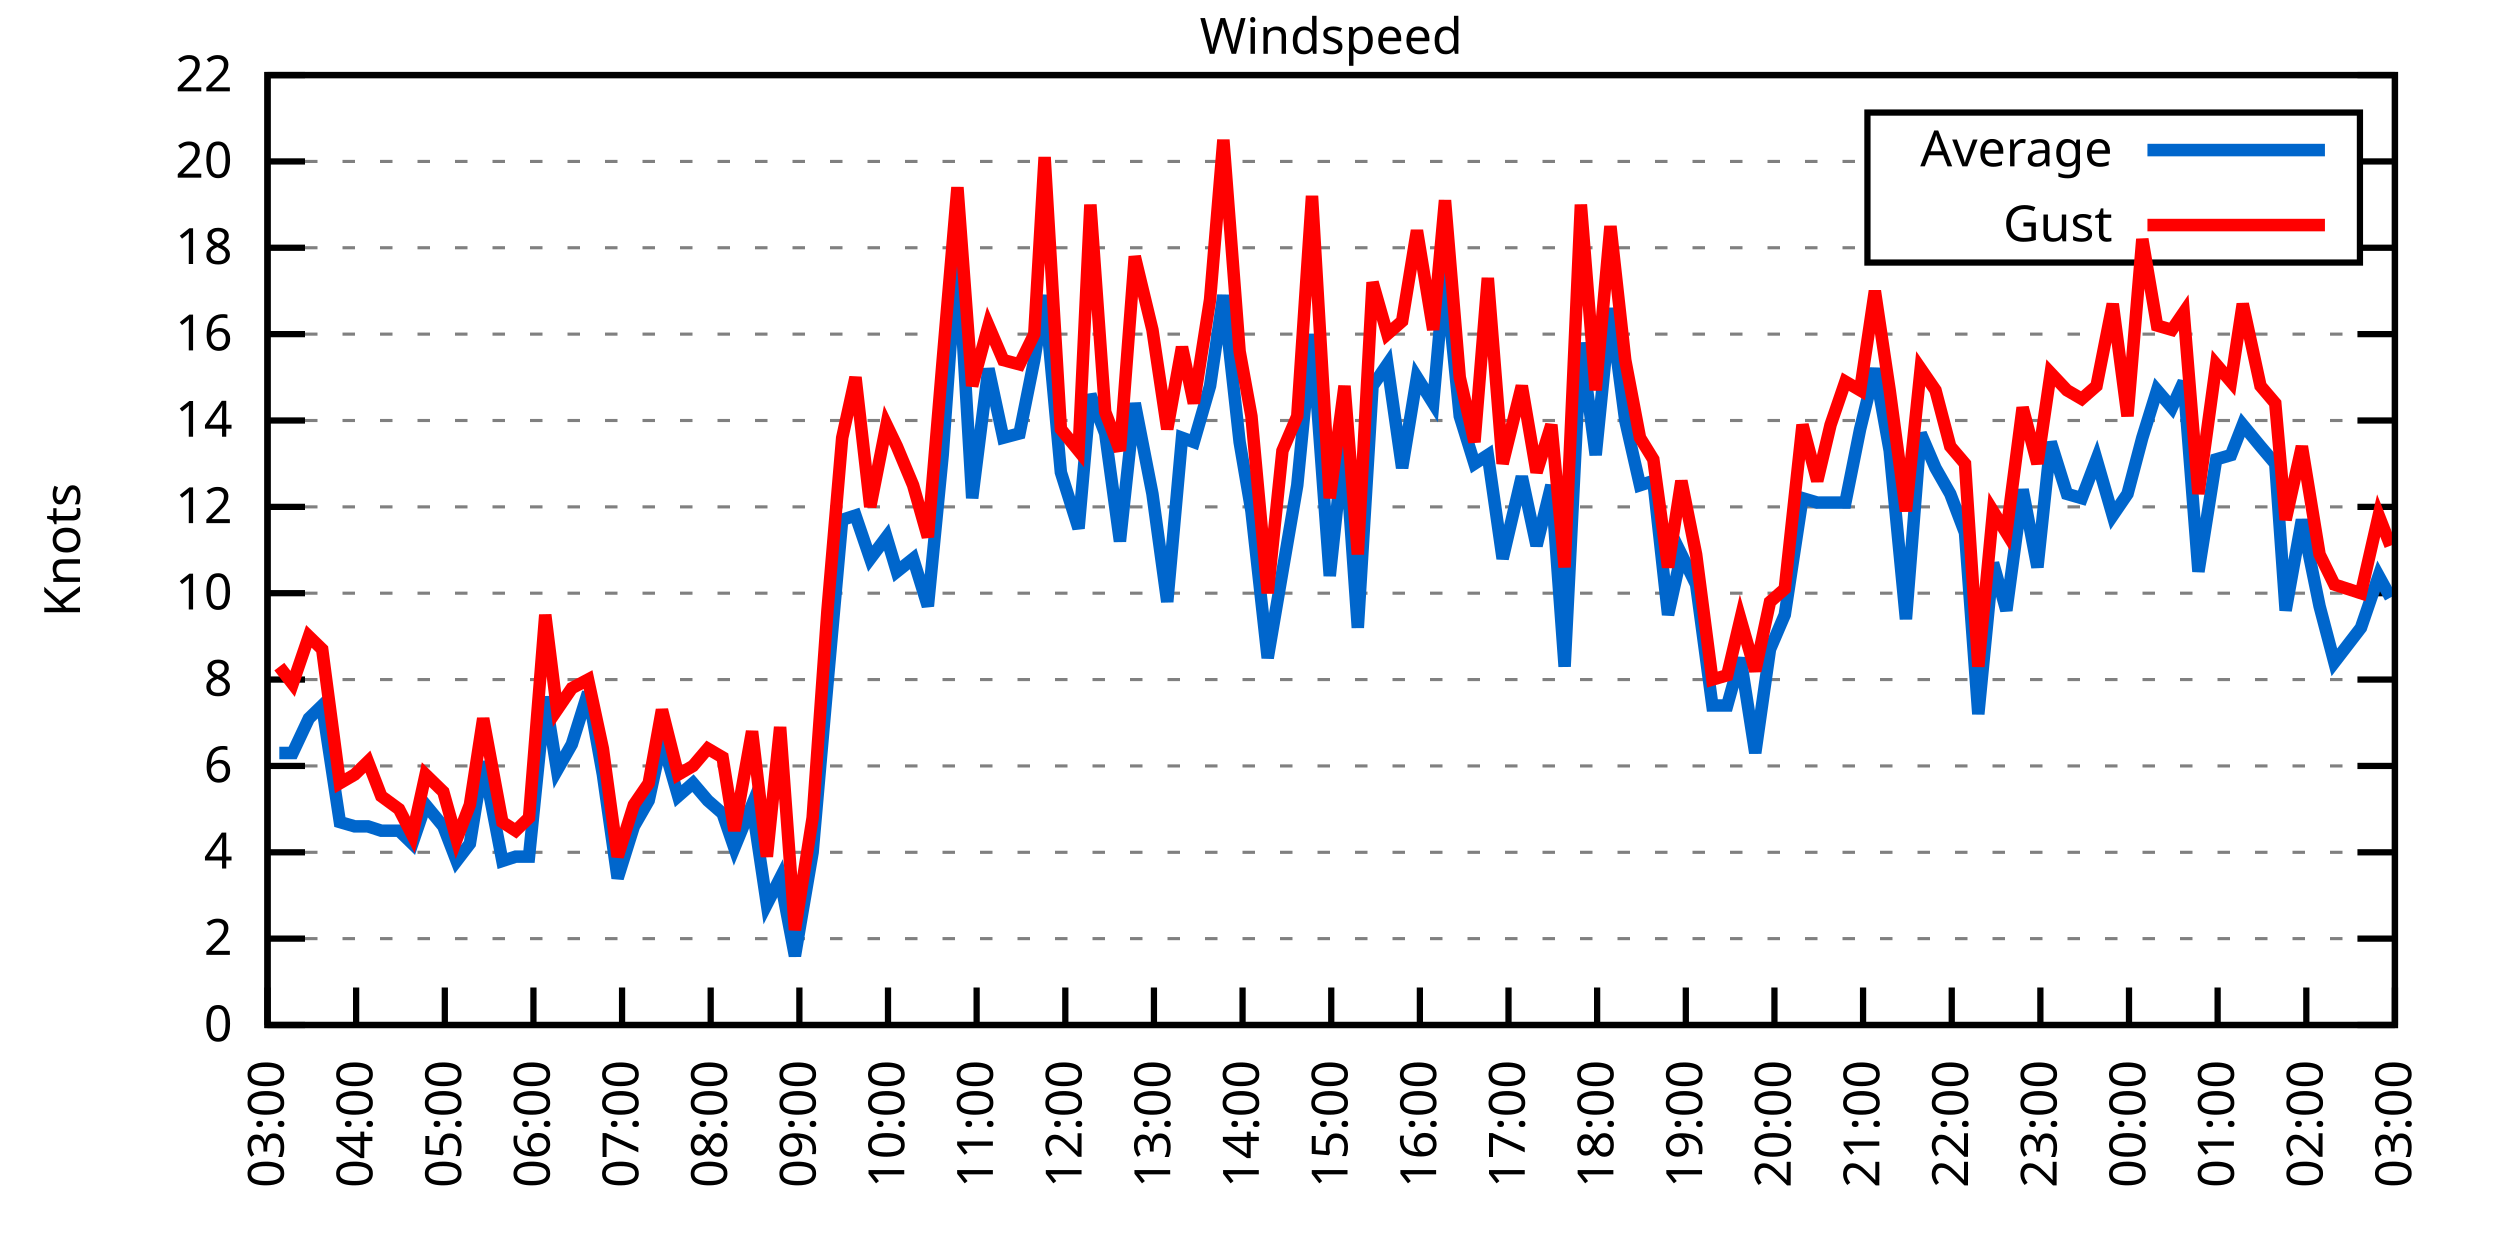
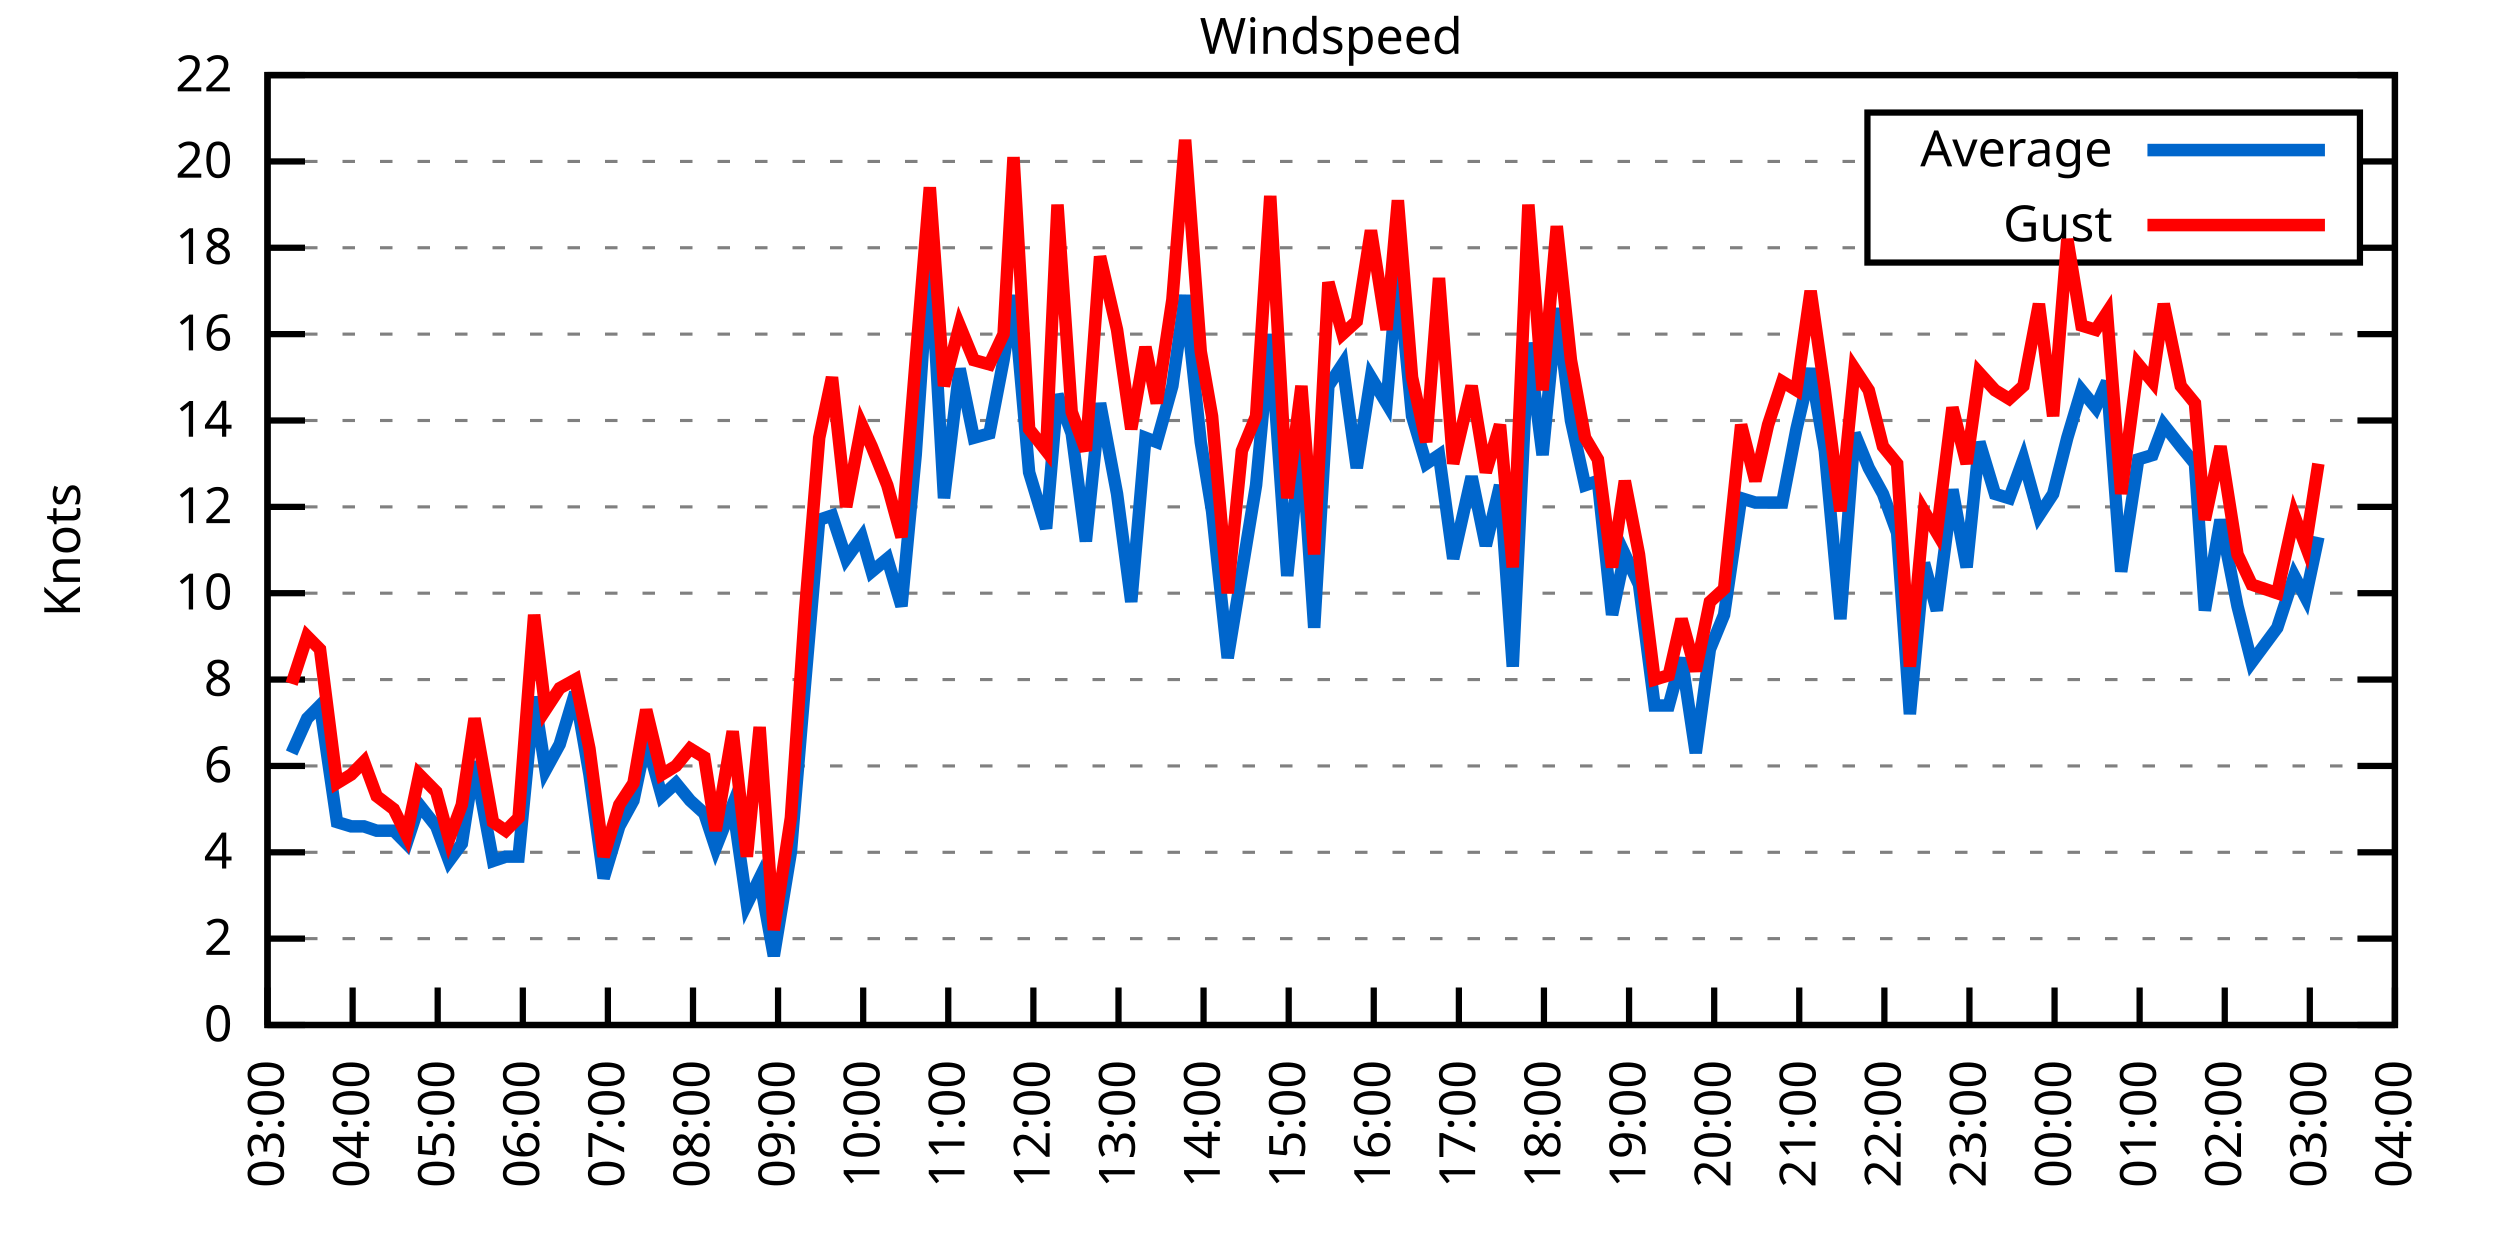
<svg xmlns="http://www.w3.org/2000/svg" xmlns:xlink="http://www.w3.org/1999/xlink" width="400" height="200" viewBox="0 0 400 200">
  <g id="gnuplot_canvas">
    <rect x="0" y="0" width="400" height="200" fill="none" />
    <defs>
      <circle id="gpDot" r="0.5" stroke-width="0.5" stroke="currentColor" />
      <path id="gpPt0" stroke-width="0.333" stroke="currentColor" d="M-1,0 h2 M0,-1 v2" />
      <path id="gpPt1" stroke-width="0.333" stroke="currentColor" d="M-1,-1 L1,1 M1,-1 L-1,1" />
      <path id="gpPt2" stroke-width="0.333" stroke="currentColor" d="M-1,0 L1,0 M0,-1 L0,1 M-1,-1 L1,1 M-1,1 L1,-1" />
      <rect id="gpPt3" stroke-width="0.333" stroke="currentColor" x="-1" y="-1" width="2" height="2" />
      <rect id="gpPt4" stroke-width="0.333" stroke="currentColor" fill="currentColor" x="-1" y="-1" width="2" height="2" />
      <circle id="gpPt5" stroke-width="0.333" stroke="currentColor" cx="0" cy="0" r="1" />
      <use xlink:href="#gpPt5" id="gpPt6" fill="currentColor" stroke="none" />
      <path id="gpPt7" stroke-width="0.333" stroke="currentColor" d="M0,-1.33 L-1.33,0.67 L1.33,0.67 z" />
      <use xlink:href="#gpPt7" id="gpPt8" fill="currentColor" stroke="none" />
      <use xlink:href="#gpPt7" id="gpPt9" stroke="currentColor" transform="rotate(180)" />
      <use xlink:href="#gpPt9" id="gpPt10" fill="currentColor" stroke="none" />
      <use xlink:href="#gpPt3" id="gpPt11" stroke="currentColor" transform="rotate(45)" />
      <use xlink:href="#gpPt11" id="gpPt12" fill="currentColor" stroke="none" />
      <path id="gpPt13" stroke-width="0.333" stroke="currentColor" d="M0,1.330 L1.265,0.411 L0.782,-1.067 L-0.782,-1.076 L-1.265,0.411 z" />
      <use xlink:href="#gpPt13" id="gpPt14" fill="currentColor" stroke="none" />
      <filter id="textbox" filterUnits="objectBoundingBox" x="0" y="0" height="1" width="1">
        <feFlood flood-color="white" flood-opacity="1" result="bgnd" />
        <feComposite in="SourceGraphic" in2="bgnd" operator="atop" />
      </filter>
      <filter id="greybox" filterUnits="objectBoundingBox" x="0" y="0" height="1" width="1">
        <feFlood flood-color="lightgrey" flood-opacity="1" result="grey" />
        <feComposite in="SourceGraphic" in2="grey" operator="atop" />
      </filter>
    </defs>
    <g fill="none" color="white" stroke="currentColor" stroke-width="1.00" stroke-linecap="butt" stroke-linejoin="miter">
</g>
    <g fill="none" color="black" stroke="currentColor" stroke-width="1.00" stroke-linecap="butt" stroke-linejoin="miter">
      <g stroke="none" shape-rendering="crispEdges">
        <polygon fill="rgb(255, 255, 255)" points="42.80,164.00 383.18,164.00 383.18,12.02 42.80,12.02 " />
      </g>
    </g>
    <g fill="none" color="black" stroke="currentColor" stroke-width="1.00" stroke-linecap="butt" stroke-linejoin="miter">
</g>
    <g fill="none" color="black" stroke="black" stroke-width="0.50" stroke-linecap="butt" stroke-linejoin="miter">
</g>
    <g fill="none" color="gray" stroke="currentColor" stroke-width="0.50" stroke-linecap="butt" stroke-linejoin="miter">
      <path stroke="gray" stroke-dasharray="2,4" class="gridline" d="M42.80,164.00 L383.19,164.00  " />
    </g>
    <g fill="none" color="gray" stroke="gray" stroke-width="1.00" stroke-linecap="butt" stroke-linejoin="miter">
</g>
    <g fill="none" color="black" stroke="currentColor" stroke-width="1.00" stroke-linecap="butt" stroke-linejoin="miter">
      <path stroke="black" d="M42.80,164.00 L48.80,164.00 M383.19,164.00 L377.19,164.00  " />
      <g transform="translate(37.20,166.60)" stroke="none" fill="black" font-family="Sans" font-size="8.00" text-anchor="end">
        <text>
          <tspan font-family="Sans"> 0</tspan>
        </text>
      </g>
    </g>
    <g fill="none" color="black" stroke="currentColor" stroke-width="1.00" stroke-linecap="butt" stroke-linejoin="miter">
</g>
    <g fill="none" color="black" stroke="black" stroke-width="0.50" stroke-linecap="butt" stroke-linejoin="miter">
</g>
    <g fill="none" color="gray" stroke="currentColor" stroke-width="0.50" stroke-linecap="butt" stroke-linejoin="miter">
      <path stroke="gray" stroke-dasharray="2,4" class="gridline" d="M42.80,150.18 L383.19,150.18  " />
    </g>
    <g fill="none" color="gray" stroke="gray" stroke-width="1.00" stroke-linecap="butt" stroke-linejoin="miter">
</g>
    <g fill="none" color="black" stroke="currentColor" stroke-width="1.00" stroke-linecap="butt" stroke-linejoin="miter">
      <path stroke="black" d="M42.80,150.18 L48.80,150.18 M383.19,150.18 L377.19,150.18  " />
      <g transform="translate(37.20,152.78)" stroke="none" fill="black" font-family="Sans" font-size="8.00" text-anchor="end">
        <text>
          <tspan font-family="Sans"> 2</tspan>
        </text>
      </g>
    </g>
    <g fill="none" color="black" stroke="currentColor" stroke-width="1.00" stroke-linecap="butt" stroke-linejoin="miter">
</g>
    <g fill="none" color="black" stroke="black" stroke-width="0.50" stroke-linecap="butt" stroke-linejoin="miter">
</g>
    <g fill="none" color="gray" stroke="currentColor" stroke-width="0.50" stroke-linecap="butt" stroke-linejoin="miter">
      <path stroke="gray" stroke-dasharray="2,4" class="gridline" d="M42.80,136.37 L383.19,136.37  " />
    </g>
    <g fill="none" color="gray" stroke="gray" stroke-width="1.00" stroke-linecap="butt" stroke-linejoin="miter">
</g>
    <g fill="none" color="black" stroke="currentColor" stroke-width="1.00" stroke-linecap="butt" stroke-linejoin="miter">
      <path stroke="black" d="M42.80,136.37 L48.80,136.37 M383.19,136.37 L377.19,136.37  " />
      <g transform="translate(37.20,138.97)" stroke="none" fill="black" font-family="Sans" font-size="8.00" text-anchor="end">
        <text>
          <tspan font-family="Sans"> 4</tspan>
        </text>
      </g>
    </g>
    <g fill="none" color="black" stroke="currentColor" stroke-width="1.00" stroke-linecap="butt" stroke-linejoin="miter">
</g>
    <g fill="none" color="black" stroke="black" stroke-width="0.50" stroke-linecap="butt" stroke-linejoin="miter">
</g>
    <g fill="none" color="gray" stroke="currentColor" stroke-width="0.50" stroke-linecap="butt" stroke-linejoin="miter">
      <path stroke="gray" stroke-dasharray="2,4" class="gridline" d="M42.80,122.55 L383.19,122.55  " />
    </g>
    <g fill="none" color="gray" stroke="gray" stroke-width="1.00" stroke-linecap="butt" stroke-linejoin="miter">
</g>
    <g fill="none" color="black" stroke="currentColor" stroke-width="1.00" stroke-linecap="butt" stroke-linejoin="miter">
      <path stroke="black" d="M42.80,122.55 L48.80,122.55 M383.19,122.55 L377.19,122.55  " />
      <g transform="translate(37.20,125.15)" stroke="none" fill="black" font-family="Sans" font-size="8.00" text-anchor="end">
        <text>
          <tspan font-family="Sans"> 6</tspan>
        </text>
      </g>
    </g>
    <g fill="none" color="black" stroke="currentColor" stroke-width="1.00" stroke-linecap="butt" stroke-linejoin="miter">
</g>
    <g fill="none" color="black" stroke="black" stroke-width="0.50" stroke-linecap="butt" stroke-linejoin="miter">
</g>
    <g fill="none" color="gray" stroke="currentColor" stroke-width="0.50" stroke-linecap="butt" stroke-linejoin="miter">
      <path stroke="gray" stroke-dasharray="2,4" class="gridline" d="M42.80,108.73 L383.19,108.73  " />
    </g>
    <g fill="none" color="gray" stroke="gray" stroke-width="1.00" stroke-linecap="butt" stroke-linejoin="miter">
</g>
    <g fill="none" color="black" stroke="currentColor" stroke-width="1.00" stroke-linecap="butt" stroke-linejoin="miter">
      <path stroke="black" d="M42.80,108.73 L48.80,108.73 M383.19,108.73 L377.19,108.73  " />
      <g transform="translate(37.20,111.33)" stroke="none" fill="black" font-family="Sans" font-size="8.00" text-anchor="end">
        <text>
          <tspan font-family="Sans"> 8</tspan>
        </text>
      </g>
    </g>
    <g fill="none" color="black" stroke="currentColor" stroke-width="1.00" stroke-linecap="butt" stroke-linejoin="miter">
</g>
    <g fill="none" color="black" stroke="black" stroke-width="0.50" stroke-linecap="butt" stroke-linejoin="miter">
</g>
    <g fill="none" color="gray" stroke="currentColor" stroke-width="0.50" stroke-linecap="butt" stroke-linejoin="miter">
      <path stroke="gray" stroke-dasharray="2,4" class="gridline" d="M42.80,94.91 L383.19,94.91  " />
    </g>
    <g fill="none" color="gray" stroke="gray" stroke-width="1.00" stroke-linecap="butt" stroke-linejoin="miter">
</g>
    <g fill="none" color="black" stroke="currentColor" stroke-width="1.00" stroke-linecap="butt" stroke-linejoin="miter">
      <path stroke="black" d="M42.80,94.91 L48.80,94.91 M383.19,94.91 L377.19,94.91  " />
      <g transform="translate(37.20,97.51)" stroke="none" fill="black" font-family="Sans" font-size="8.00" text-anchor="end">
        <text>
          <tspan font-family="Sans"> 10</tspan>
        </text>
      </g>
    </g>
    <g fill="none" color="black" stroke="currentColor" stroke-width="1.00" stroke-linecap="butt" stroke-linejoin="miter">
</g>
    <g fill="none" color="black" stroke="black" stroke-width="0.50" stroke-linecap="butt" stroke-linejoin="miter">
</g>
    <g fill="none" color="gray" stroke="currentColor" stroke-width="0.50" stroke-linecap="butt" stroke-linejoin="miter">
      <path stroke="gray" stroke-dasharray="2,4" class="gridline" d="M42.80,81.10 L383.19,81.10  " />
    </g>
    <g fill="none" color="gray" stroke="gray" stroke-width="1.00" stroke-linecap="butt" stroke-linejoin="miter">
</g>
    <g fill="none" color="black" stroke="currentColor" stroke-width="1.00" stroke-linecap="butt" stroke-linejoin="miter">
      <path stroke="black" d="M42.80,81.10 L48.80,81.10 M383.19,81.10 L377.19,81.10  " />
      <g transform="translate(37.20,83.70)" stroke="none" fill="black" font-family="Sans" font-size="8.00" text-anchor="end">
        <text>
          <tspan font-family="Sans"> 12</tspan>
        </text>
      </g>
    </g>
    <g fill="none" color="black" stroke="currentColor" stroke-width="1.00" stroke-linecap="butt" stroke-linejoin="miter">
</g>
    <g fill="none" color="black" stroke="black" stroke-width="0.50" stroke-linecap="butt" stroke-linejoin="miter">
</g>
    <g fill="none" color="gray" stroke="currentColor" stroke-width="0.50" stroke-linecap="butt" stroke-linejoin="miter">
      <path stroke="gray" stroke-dasharray="2,4" class="gridline" d="M42.80,67.28 L383.19,67.28  " />
    </g>
    <g fill="none" color="gray" stroke="gray" stroke-width="1.00" stroke-linecap="butt" stroke-linejoin="miter">
</g>
    <g fill="none" color="black" stroke="currentColor" stroke-width="1.00" stroke-linecap="butt" stroke-linejoin="miter">
      <path stroke="black" d="M42.80,67.28 L48.80,67.28 M383.19,67.28 L377.19,67.28  " />
      <g transform="translate(37.20,69.88)" stroke="none" fill="black" font-family="Sans" font-size="8.00" text-anchor="end">
        <text>
          <tspan font-family="Sans"> 14</tspan>
        </text>
      </g>
    </g>
    <g fill="none" color="black" stroke="currentColor" stroke-width="1.00" stroke-linecap="butt" stroke-linejoin="miter">
</g>
    <g fill="none" color="black" stroke="black" stroke-width="0.50" stroke-linecap="butt" stroke-linejoin="miter">
</g>
    <g fill="none" color="gray" stroke="currentColor" stroke-width="0.50" stroke-linecap="butt" stroke-linejoin="miter">
      <path stroke="gray" stroke-dasharray="2,4" class="gridline" d="M42.80,53.46 L383.19,53.46  " />
    </g>
    <g fill="none" color="gray" stroke="gray" stroke-width="1.00" stroke-linecap="butt" stroke-linejoin="miter">
</g>
    <g fill="none" color="black" stroke="currentColor" stroke-width="1.00" stroke-linecap="butt" stroke-linejoin="miter">
      <path stroke="black" d="M42.80,53.46 L48.80,53.46 M383.19,53.46 L377.19,53.46  " />
      <g transform="translate(37.20,56.06)" stroke="none" fill="black" font-family="Sans" font-size="8.00" text-anchor="end">
        <text>
          <tspan font-family="Sans"> 16</tspan>
        </text>
      </g>
    </g>
    <g fill="none" color="black" stroke="currentColor" stroke-width="1.00" stroke-linecap="butt" stroke-linejoin="miter">
</g>
    <g fill="none" color="black" stroke="black" stroke-width="0.50" stroke-linecap="butt" stroke-linejoin="miter">
</g>
    <g fill="none" color="gray" stroke="currentColor" stroke-width="0.50" stroke-linecap="butt" stroke-linejoin="miter">
      <path stroke="gray" stroke-dasharray="2,4" class="gridline" d="M42.80,39.64 L298.79,39.64 M377.59,39.64 L383.19,39.64  " />
    </g>
    <g fill="none" color="gray" stroke="gray" stroke-width="1.00" stroke-linecap="butt" stroke-linejoin="miter">
</g>
    <g fill="none" color="black" stroke="currentColor" stroke-width="1.00" stroke-linecap="butt" stroke-linejoin="miter">
      <path stroke="black" d="M42.80,39.64 L48.80,39.64 M383.19,39.64 L377.19,39.64  " />
      <g transform="translate(37.20,42.24)" stroke="none" fill="black" font-family="Sans" font-size="8.00" text-anchor="end">
        <text>
          <tspan font-family="Sans"> 18</tspan>
        </text>
      </g>
    </g>
    <g fill="none" color="black" stroke="currentColor" stroke-width="1.00" stroke-linecap="butt" stroke-linejoin="miter">
</g>
    <g fill="none" color="black" stroke="black" stroke-width="0.50" stroke-linecap="butt" stroke-linejoin="miter">
</g>
    <g fill="none" color="gray" stroke="currentColor" stroke-width="0.50" stroke-linecap="butt" stroke-linejoin="miter">
      <path stroke="gray" stroke-dasharray="2,4" class="gridline" d="M42.80,25.83 L298.79,25.83 M377.59,25.83 L383.19,25.83  " />
    </g>
    <g fill="none" color="gray" stroke="gray" stroke-width="1.00" stroke-linecap="butt" stroke-linejoin="miter">
</g>
    <g fill="none" color="black" stroke="currentColor" stroke-width="1.00" stroke-linecap="butt" stroke-linejoin="miter">
      <path stroke="black" d="M42.80,25.83 L48.80,25.83 M383.19,25.83 L377.19,25.83  " />
      <g transform="translate(37.20,28.43)" stroke="none" fill="black" font-family="Sans" font-size="8.00" text-anchor="end">
        <text>
          <tspan font-family="Sans"> 20</tspan>
        </text>
      </g>
    </g>
    <g fill="none" color="black" stroke="currentColor" stroke-width="1.00" stroke-linecap="butt" stroke-linejoin="miter">
</g>
    <g fill="none" color="black" stroke="black" stroke-width="0.50" stroke-linecap="butt" stroke-linejoin="miter">
</g>
    <g fill="none" color="gray" stroke="currentColor" stroke-width="0.50" stroke-linecap="butt" stroke-linejoin="miter">
      <path stroke="gray" stroke-dasharray="2,4" class="gridline" d="M42.80,12.01 L383.19,12.01  " />
    </g>
    <g fill="none" color="gray" stroke="gray" stroke-width="1.00" stroke-linecap="butt" stroke-linejoin="miter">
</g>
    <g fill="none" color="black" stroke="currentColor" stroke-width="1.00" stroke-linecap="butt" stroke-linejoin="miter">
      <path stroke="black" d="M42.80,12.01 L48.80,12.01 M383.19,12.01 L377.19,12.01  " />
      <g transform="translate(37.20,14.61)" stroke="none" fill="black" font-family="Sans" font-size="8.00" text-anchor="end">
        <text>
          <tspan font-family="Sans"> 22</tspan>
        </text>
      </g>
    </g>
    <g fill="none" color="black" stroke="currentColor" stroke-width="1.00" stroke-linecap="butt" stroke-linejoin="miter">
      <path stroke="black" d="M42.80,164.00 L42.80,158.00  " />
      <g transform="translate(45.40,169.60) rotate(270.00)" stroke="none" fill="black" font-family="Sans" font-size="8.00" text-anchor="end">
        <text>
          <tspan font-family="Sans">03:00</tspan>
        </text>
      </g>
    </g>
    <g fill="none" color="black" stroke="currentColor" stroke-width="1.00" stroke-linecap="butt" stroke-linejoin="miter">
-       <path stroke="black" d="M56.98,164.00 L56.98,158.00  " />
-       <g transform="translate(59.58,169.60) rotate(270.00)" stroke="none" fill="black" font-family="Sans" font-size="8.00" text-anchor="end">
+       <path stroke="black" d="M56.42,164.00 L56.42,158.00  " />
+       <g transform="translate(59.02,169.60) rotate(270.00)" stroke="none" fill="black" font-family="Sans" font-size="8.00" text-anchor="end">
        <text>
          <tspan font-family="Sans">04:00</tspan>
        </text>
      </g>
    </g>
    <g fill="none" color="black" stroke="currentColor" stroke-width="1.00" stroke-linecap="butt" stroke-linejoin="miter">
-       <path stroke="black" d="M71.17,164.00 L71.17,158.00  " />
-       <g transform="translate(73.77,169.60) rotate(270.00)" stroke="none" fill="black" font-family="Sans" font-size="8.00" text-anchor="end">
+       <path stroke="black" d="M70.03,164.00 L70.03,158.00  " />
+       <g transform="translate(72.63,169.60) rotate(270.00)" stroke="none" fill="black" font-family="Sans" font-size="8.00" text-anchor="end">
        <text>
          <tspan font-family="Sans">05:00</tspan>
        </text>
      </g>
    </g>
    <g fill="none" color="black" stroke="currentColor" stroke-width="1.00" stroke-linecap="butt" stroke-linejoin="miter">
-       <path stroke="black" d="M85.35,164.00 L85.35,158.00  " />
-       <g transform="translate(87.95,169.60) rotate(270.00)" stroke="none" fill="black" font-family="Sans" font-size="8.00" text-anchor="end">
+       <path stroke="black" d="M83.65,164.00 L83.65,158.00  " />
+       <g transform="translate(86.25,169.60) rotate(270.00)" stroke="none" fill="black" font-family="Sans" font-size="8.00" text-anchor="end">
        <text>
          <tspan font-family="Sans">06:00</tspan>
        </text>
      </g>
    </g>
    <g fill="none" color="black" stroke="currentColor" stroke-width="1.00" stroke-linecap="butt" stroke-linejoin="miter">
-       <path stroke="black" d="M99.53,164.00 L99.53,158.00  " />
-       <g transform="translate(102.13,169.60) rotate(270.00)" stroke="none" fill="black" font-family="Sans" font-size="8.00" text-anchor="end">
+       <path stroke="black" d="M97.26,164.00 L97.26,158.00  " />
+       <g transform="translate(99.86,169.60) rotate(270.00)" stroke="none" fill="black" font-family="Sans" font-size="8.00" text-anchor="end">
        <text>
          <tspan font-family="Sans">07:00</tspan>
        </text>
      </g>
    </g>
    <g fill="none" color="black" stroke="currentColor" stroke-width="1.00" stroke-linecap="butt" stroke-linejoin="miter">
-       <path stroke="black" d="M113.71,164.00 L113.71,158.00  " />
-       <g transform="translate(116.31,169.60) rotate(270.00)" stroke="none" fill="black" font-family="Sans" font-size="8.00" text-anchor="end">
+       <path stroke="black" d="M110.88,164.00 L110.88,158.00  " />
+       <g transform="translate(113.48,169.60) rotate(270.00)" stroke="none" fill="black" font-family="Sans" font-size="8.00" text-anchor="end">
        <text>
          <tspan font-family="Sans">08:00</tspan>
        </text>
      </g>
    </g>
    <g fill="none" color="black" stroke="currentColor" stroke-width="1.00" stroke-linecap="butt" stroke-linejoin="miter">
-       <path stroke="black" d="M127.90,164.00 L127.90,158.00  " />
-       <g transform="translate(130.50,169.60) rotate(270.00)" stroke="none" fill="black" font-family="Sans" font-size="8.00" text-anchor="end">
+       <path stroke="black" d="M124.49,164.00 L124.49,158.00  " />
+       <g transform="translate(127.09,169.60) rotate(270.00)" stroke="none" fill="black" font-family="Sans" font-size="8.00" text-anchor="end">
        <text>
          <tspan font-family="Sans">09:00</tspan>
        </text>
      </g>
    </g>
    <g fill="none" color="black" stroke="currentColor" stroke-width="1.00" stroke-linecap="butt" stroke-linejoin="miter">
-       <path stroke="black" d="M142.08,164.00 L142.08,158.00  " />
-       <g transform="translate(144.68,169.60) rotate(270.00)" stroke="none" fill="black" font-family="Sans" font-size="8.00" text-anchor="end">
+       <path stroke="black" d="M138.11,164.00 L138.11,158.00  " />
+       <g transform="translate(140.71,169.60) rotate(270.00)" stroke="none" fill="black" font-family="Sans" font-size="8.00" text-anchor="end">
        <text>
          <tspan font-family="Sans">10:00</tspan>
        </text>
      </g>
    </g>
    <g fill="none" color="black" stroke="currentColor" stroke-width="1.00" stroke-linecap="butt" stroke-linejoin="miter">
-       <path stroke="black" d="M156.26,164.00 L156.26,158.00  " />
-       <g transform="translate(158.86,169.60) rotate(270.00)" stroke="none" fill="black" font-family="Sans" font-size="8.00" text-anchor="end">
+       <path stroke="black" d="M151.72,164.00 L151.72,158.00  " />
+       <g transform="translate(154.32,169.60) rotate(270.00)" stroke="none" fill="black" font-family="Sans" font-size="8.00" text-anchor="end">
        <text>
          <tspan font-family="Sans">11:00</tspan>
        </text>
      </g>
    </g>
    <g fill="none" color="black" stroke="currentColor" stroke-width="1.00" stroke-linecap="butt" stroke-linejoin="miter">
-       <path stroke="black" d="M170.45,164.00 L170.45,158.00  " />
-       <g transform="translate(173.05,169.60) rotate(270.00)" stroke="none" fill="black" font-family="Sans" font-size="8.00" text-anchor="end">
+       <path stroke="black" d="M165.34,164.00 L165.34,158.00  " />
+       <g transform="translate(167.94,169.60) rotate(270.00)" stroke="none" fill="black" font-family="Sans" font-size="8.00" text-anchor="end">
        <text>
          <tspan font-family="Sans">12:00</tspan>
        </text>
      </g>
    </g>
    <g fill="none" color="black" stroke="currentColor" stroke-width="1.00" stroke-linecap="butt" stroke-linejoin="miter">
-       <path stroke="black" d="M184.63,164.00 L184.63,158.00  " />
-       <g transform="translate(187.23,169.60) rotate(270.00)" stroke="none" fill="black" font-family="Sans" font-size="8.00" text-anchor="end">
+       <path stroke="black" d="M178.96,164.00 L178.96,158.00  " />
+       <g transform="translate(181.56,169.60) rotate(270.00)" stroke="none" fill="black" font-family="Sans" font-size="8.00" text-anchor="end">
        <text>
          <tspan font-family="Sans">13:00</tspan>
        </text>
      </g>
    </g>
    <g fill="none" color="black" stroke="currentColor" stroke-width="1.00" stroke-linecap="butt" stroke-linejoin="miter">
-       <path stroke="black" d="M198.81,164.00 L198.81,158.00  " />
-       <g transform="translate(201.41,169.60) rotate(270.00)" stroke="none" fill="black" font-family="Sans" font-size="8.00" text-anchor="end">
+       <path stroke="black" d="M192.57,164.00 L192.57,158.00  " />
+       <g transform="translate(195.17,169.60) rotate(270.00)" stroke="none" fill="black" font-family="Sans" font-size="8.00" text-anchor="end">
        <text>
          <tspan font-family="Sans">14:00</tspan>
        </text>
      </g>
    </g>
    <g fill="none" color="black" stroke="currentColor" stroke-width="1.00" stroke-linecap="butt" stroke-linejoin="miter">
-       <path stroke="black" d="M213.00,164.00 L213.00,158.00  " />
-       <g transform="translate(215.60,169.60) rotate(270.00)" stroke="none" fill="black" font-family="Sans" font-size="8.00" text-anchor="end">
+       <path stroke="black" d="M206.19,164.00 L206.19,158.00  " />
+       <g transform="translate(208.79,169.60) rotate(270.00)" stroke="none" fill="black" font-family="Sans" font-size="8.00" text-anchor="end">
        <text>
          <tspan font-family="Sans">15:00</tspan>
        </text>
      </g>
    </g>
    <g fill="none" color="black" stroke="currentColor" stroke-width="1.00" stroke-linecap="butt" stroke-linejoin="miter">
-       <path stroke="black" d="M227.18,164.00 L227.18,158.00  " />
-       <g transform="translate(229.78,169.60) rotate(270.00)" stroke="none" fill="black" font-family="Sans" font-size="8.00" text-anchor="end">
+       <path stroke="black" d="M219.80,164.00 L219.80,158.00  " />
+       <g transform="translate(222.40,169.60) rotate(270.00)" stroke="none" fill="black" font-family="Sans" font-size="8.00" text-anchor="end">
        <text>
          <tspan font-family="Sans">16:00</tspan>
        </text>
      </g>
    </g>
    <g fill="none" color="black" stroke="currentColor" stroke-width="1.00" stroke-linecap="butt" stroke-linejoin="miter">
-       <path stroke="black" d="M241.36,164.00 L241.36,158.00  " />
-       <g transform="translate(243.96,169.60) rotate(270.00)" stroke="none" fill="black" font-family="Sans" font-size="8.00" text-anchor="end">
+       <path stroke="black" d="M233.42,164.00 L233.42,158.00  " />
+       <g transform="translate(236.02,169.60) rotate(270.00)" stroke="none" fill="black" font-family="Sans" font-size="8.00" text-anchor="end">
        <text>
          <tspan font-family="Sans">17:00</tspan>
        </text>
      </g>
    </g>
    <g fill="none" color="black" stroke="currentColor" stroke-width="1.00" stroke-linecap="butt" stroke-linejoin="miter">
-       <path stroke="black" d="M255.54,164.00 L255.54,158.00  " />
-       <g transform="translate(258.14,169.60) rotate(270.00)" stroke="none" fill="black" font-family="Sans" font-size="8.00" text-anchor="end">
+       <path stroke="black" d="M247.03,164.00 L247.03,158.00  " />
+       <g transform="translate(249.63,169.60) rotate(270.00)" stroke="none" fill="black" font-family="Sans" font-size="8.00" text-anchor="end">
        <text>
          <tspan font-family="Sans">18:00</tspan>
        </text>
      </g>
    </g>
    <g fill="none" color="black" stroke="currentColor" stroke-width="1.00" stroke-linecap="butt" stroke-linejoin="miter">
-       <path stroke="black" d="M269.73,164.00 L269.73,158.00  " />
-       <g transform="translate(272.33,169.60) rotate(270.00)" stroke="none" fill="black" font-family="Sans" font-size="8.00" text-anchor="end">
+       <path stroke="black" d="M260.65,164.00 L260.65,158.00  " />
+       <g transform="translate(263.25,169.60) rotate(270.00)" stroke="none" fill="black" font-family="Sans" font-size="8.00" text-anchor="end">
        <text>
          <tspan font-family="Sans">19:00</tspan>
        </text>
      </g>
    </g>
    <g fill="none" color="black" stroke="currentColor" stroke-width="1.00" stroke-linecap="butt" stroke-linejoin="miter">
-       <path stroke="black" d="M283.91,164.00 L283.91,158.00  " />
-       <g transform="translate(286.51,169.60) rotate(270.00)" stroke="none" fill="black" font-family="Sans" font-size="8.00" text-anchor="end">
+       <path stroke="black" d="M274.27,164.00 L274.27,158.00  " />
+       <g transform="translate(276.87,169.60) rotate(270.00)" stroke="none" fill="black" font-family="Sans" font-size="8.00" text-anchor="end">
        <text>
          <tspan font-family="Sans">20:00</tspan>
        </text>
      </g>
    </g>
    <g fill="none" color="black" stroke="currentColor" stroke-width="1.00" stroke-linecap="butt" stroke-linejoin="miter">
-       <path stroke="black" d="M298.09,164.00 L298.09,158.00  " />
-       <g transform="translate(300.69,169.60) rotate(270.00)" stroke="none" fill="black" font-family="Sans" font-size="8.00" text-anchor="end">
+       <path stroke="black" d="M287.88,164.00 L287.88,158.00  " />
+       <g transform="translate(290.48,169.60) rotate(270.00)" stroke="none" fill="black" font-family="Sans" font-size="8.00" text-anchor="end">
        <text>
          <tspan font-family="Sans">21:00</tspan>
        </text>
      </g>
    </g>
    <g fill="none" color="black" stroke="currentColor" stroke-width="1.00" stroke-linecap="butt" stroke-linejoin="miter">
-       <path stroke="black" d="M312.28,164.00 L312.28,158.00  " />
-       <g transform="translate(314.88,169.60) rotate(270.00)" stroke="none" fill="black" font-family="Sans" font-size="8.00" text-anchor="end">
+       <path stroke="black" d="M301.50,164.00 L301.50,158.00  " />
+       <g transform="translate(304.10,169.60) rotate(270.00)" stroke="none" fill="black" font-family="Sans" font-size="8.00" text-anchor="end">
        <text>
          <tspan font-family="Sans">22:00</tspan>
        </text>
      </g>
    </g>
    <g fill="none" color="black" stroke="currentColor" stroke-width="1.00" stroke-linecap="butt" stroke-linejoin="miter">
-       <path stroke="black" d="M326.46,164.00 L326.46,158.00  " />
-       <g transform="translate(329.06,169.60) rotate(270.00)" stroke="none" fill="black" font-family="Sans" font-size="8.00" text-anchor="end">
+       <path stroke="black" d="M315.11,164.00 L315.11,158.00  " />
+       <g transform="translate(317.71,169.60) rotate(270.00)" stroke="none" fill="black" font-family="Sans" font-size="8.00" text-anchor="end">
        <text>
          <tspan font-family="Sans">23:00</tspan>
        </text>
      </g>
    </g>
    <g fill="none" color="black" stroke="currentColor" stroke-width="1.00" stroke-linecap="butt" stroke-linejoin="miter">
-       <path stroke="black" d="M340.64,164.00 L340.64,158.00  " />
-       <g transform="translate(343.24,169.60) rotate(270.00)" stroke="none" fill="black" font-family="Sans" font-size="8.00" text-anchor="end">
+       <path stroke="black" d="M328.73,164.00 L328.73,158.00  " />
+       <g transform="translate(331.33,169.60) rotate(270.00)" stroke="none" fill="black" font-family="Sans" font-size="8.00" text-anchor="end">
        <text>
          <tspan font-family="Sans">00:00</tspan>
        </text>
      </g>
    </g>
    <g fill="none" color="black" stroke="currentColor" stroke-width="1.00" stroke-linecap="butt" stroke-linejoin="miter">
-       <path stroke="black" d="M354.82,164.00 L354.82,158.00  " />
-       <g transform="translate(357.42,169.60) rotate(270.00)" stroke="none" fill="black" font-family="Sans" font-size="8.00" text-anchor="end">
+       <path stroke="black" d="M342.34,164.00 L342.34,158.00  " />
+       <g transform="translate(344.94,169.60) rotate(270.00)" stroke="none" fill="black" font-family="Sans" font-size="8.00" text-anchor="end">
        <text>
          <tspan font-family="Sans">01:00</tspan>
        </text>
      </g>
    </g>
    <g fill="none" color="black" stroke="currentColor" stroke-width="1.00" stroke-linecap="butt" stroke-linejoin="miter">
-       <path stroke="black" d="M369.01,164.00 L369.01,158.00  " />
-       <g transform="translate(371.61,169.60) rotate(270.00)" stroke="none" fill="black" font-family="Sans" font-size="8.00" text-anchor="end">
+       <path stroke="black" d="M355.96,164.00 L355.96,158.00  " />
+       <g transform="translate(358.56,169.60) rotate(270.00)" stroke="none" fill="black" font-family="Sans" font-size="8.00" text-anchor="end">
        <text>
          <tspan font-family="Sans">02:00</tspan>
+         </text>
+       </g>
+     </g>
+     <g fill="none" color="black" stroke="currentColor" stroke-width="1.00" stroke-linecap="butt" stroke-linejoin="miter">
+       <path stroke="black" d="M369.57,164.00 L369.57,158.00  " />
+       <g transform="translate(372.17,169.60) rotate(270.00)" stroke="none" fill="black" font-family="Sans" font-size="8.00" text-anchor="end">
+         <text>
+           <tspan font-family="Sans">03:00</tspan>
        </text>
      </g>
    </g>
    <g fill="none" color="black" stroke="currentColor" stroke-width="1.00" stroke-linecap="butt" stroke-linejoin="miter">
      <path stroke="black" d="M383.19,164.00 L383.19,158.00  " />
      <g transform="translate(385.79,169.60) rotate(270.00)" stroke="none" fill="black" font-family="Sans" font-size="8.00" text-anchor="end">
        <text>
-           <tspan font-family="Sans">03:00</tspan>
+           <tspan font-family="Sans">04:00</tspan>
        </text>
      </g>
    </g>
    <g fill="none" color="black" stroke="currentColor" stroke-width="1.00" stroke-linecap="butt" stroke-linejoin="miter">
</g>
    <g fill="none" color="black" stroke="currentColor" stroke-width="1.00" stroke-linecap="butt" stroke-linejoin="miter">
      <path stroke="black" d="M42.80,12.01 L42.80,164.00 L383.19,164.00 L383.19,12.01 L42.80,12.01 Z  " />
    </g>
    <g fill="none" color="black" stroke="currentColor" stroke-width="1.00" stroke-linecap="butt" stroke-linejoin="miter">
</g>
    <g fill="none" color="black" stroke="currentColor" stroke-width="1.00" stroke-linecap="butt" stroke-linejoin="miter">
      <path stroke="black" d="M298.79,42.01 L298.79,18.01 L377.59,18.01 L377.59,42.01 L298.79,42.01 Z  " />
    </g>
    <g id="Windspeed_plot_1">
      <g fill="none" color="white" stroke="black" stroke-width="2.00" stroke-linecap="butt" stroke-linejoin="miter">
</g>
      <g fill="none" color="black" stroke="currentColor" stroke-width="2.00" stroke-linecap="butt" stroke-linejoin="miter">
        <g transform="translate(337.99,26.61)" stroke="none" fill="black" font-family="Sans" font-size="8.00" text-anchor="end">
          <text>
            <tspan font-family="Sans">Average</tspan>
          </text>
        </g>
      </g>
      <g fill="none" color="black" stroke="currentColor" stroke-width="2.00" stroke-linecap="butt" stroke-linejoin="miter">
-         <path stroke="rgb(  0, 102, 204)" d="M343.59,24.01 L371.99,24.01 M44.69,120.48 L46.82,120.48 L49.42,114.95 L51.55,112.88 L54.38,131.53 L56.75,132.22   L58.87,132.22 L61.00,132.91 L63.84,132.91 L65.97,134.98 L68.09,128.77 L70.93,132.22 L73.06,137.75 L75.18,134.98   L77.31,121.86 L80.38,137.75 L82.51,137.06 L84.64,137.06 L87.24,111.49 L89.13,123.24 L91.49,119.09 L94.09,110.80   L96.46,123.93 L98.82,140.51 L101.42,132.22 L103.79,128.08 L105.91,118.40 L108.51,127.38 L110.88,125.31 L113.24,128.08   L115.61,130.15 L117.50,135.67 L120.33,128.77 L122.70,144.66 L124.82,140.51 L127.19,152.95 L130.02,136.37 L132.39,109.42   L134.75,83.17 L136.88,82.48 L139.24,89.39 L141.84,85.93 L143.50,91.46 L146.10,89.39 L148.46,96.99 L150.83,72.81   L153.19,39.64 L155.55,79.71 L158.15,58.99 L160.52,70.04 L163.12,69.35 L165.48,57.61 L167.14,47.24 L169.74,75.57   L172.57,84.55 L174.46,63.13 L176.83,69.35 L179.19,86.62 L181.56,64.52 L184.39,79.02 L186.76,96.30 L189.12,70.04   L191.01,70.73 L193.61,61.75 L195.74,47.24 L198.34,70.73 L200.23,81.79 L202.83,105.28 L205.19,91.46 L207.56,77.64   L209.92,53.46 L212.76,92.15 L215.12,70.04 L217.25,100.44 L219.61,61.75 L221.98,58.30 L224.34,74.88 L226.71,60.37   L229.31,64.52 L231.20,43.10 L233.56,66.59 L235.92,74.19 L238.05,72.81 L240.42,89.39 L243.49,76.26 L245.85,87.31   L248.22,77.64 L250.34,106.66 L252.94,54.84 L255.31,72.81 L257.67,49.32 L260.04,67.28 L262.40,77.64 L264.53,76.95   L266.89,98.37 L269.02,88.70 L271.38,93.53 L273.98,112.88 L276.35,112.88 L278.47,105.28 L280.84,120.48 L283.20,103.89   L285.56,98.37 L288.40,79.71 L290.76,80.41 L292.89,80.41 L295.26,80.41 L297.62,68.66 L299.98,58.99 L302.35,72.12   L304.95,99.06 L307.31,69.35 L309.68,74.88 L312.04,79.02 L314.40,85.24 L316.53,114.26 L318.89,90.08 L321.02,97.68   L323.62,78.33 L325.99,90.77 L328.11,70.73 L330.71,79.02 L333.08,79.71 L335.44,73.50 L338.04,82.48 L340.40,79.02   L342.77,70.04 L345.13,62.44 L347.50,65.21 L349.39,61.06 L351.75,91.46 L354.59,73.50 L356.95,72.81 L358.84,67.97   L361.68,71.42 L364.04,74.19 L365.70,97.68 L368.30,83.17 L371.13,96.99 L373.50,105.97 L377.75,100.44 L380.59,92.15   L382.48,95.60  " />
+         <path stroke="rgb(  0, 102, 204)" d="M343.59,24.01 L371.99,24.01 M46.66,120.48 L49.15,114.95 L51.20,112.88 L53.92,131.53 L56.19,132.22 L58.23,132.22   L60.27,132.91 L63.00,132.91 L65.04,134.98 L67.08,128.77 L69.80,132.22 L71.85,137.75 L73.89,134.98 L75.93,121.86   L78.88,137.75 L80.92,137.06 L82.97,137.06 L85.46,111.49 L87.28,123.24 L89.55,119.09 L92.04,110.80 L94.31,123.93   L96.58,140.51 L99.08,132.22 L101.35,128.08 L103.39,118.40 L105.89,127.38 L108.15,125.31 L110.42,128.08 L112.69,130.15   L114.51,135.67 L117.23,128.77 L119.50,144.66 L121.54,140.51 L123.81,152.95 L126.54,136.37 L128.81,109.42 L131.07,83.17   L133.12,82.48 L135.39,89.39 L137.88,85.93 L139.47,91.46 L141.97,89.39 L144.24,96.99 L146.51,72.81 L148.77,39.64   L151.04,79.71 L153.54,58.99 L155.81,70.04 L158.31,69.35 L160.57,57.61 L162.16,47.24 L164.66,75.57 L167.38,84.55   L169.20,63.13 L171.47,69.35 L173.74,86.62 L176.01,64.52 L178.73,79.02 L181.00,96.30 L183.27,70.04 L185.08,70.73   L187.58,61.75 L189.62,47.24 L192.12,70.73 L193.93,81.79 L196.43,105.28 L198.70,91.46 L200.97,77.64 L203.24,53.46   L205.96,92.15 L208.23,70.04 L210.27,100.44 L212.54,61.75 L214.81,58.30 L217.08,74.88 L219.35,60.37 L221.85,64.52   L223.66,43.10 L225.93,66.59 L228.20,74.19 L230.24,72.81 L232.51,89.39 L235.46,76.26 L237.73,87.31 L240.00,77.64   L242.04,106.66 L244.54,54.84 L246.81,72.81 L249.08,49.32 L251.35,67.28 L253.61,77.64 L255.66,76.95 L257.93,98.37   L259.97,88.70 L262.24,93.53 L264.73,112.88 L267.00,112.88 L269.05,105.28 L271.32,120.48 L273.58,103.89 L275.85,98.37   L278.58,79.71 L280.85,80.41 L282.89,80.41 L285.16,80.41 L287.43,68.66 L289.70,58.99 L291.97,72.12 L294.46,99.06   L296.73,69.35 L299.00,74.88 L301.27,79.02 L303.54,85.24 L305.58,114.26 L307.85,90.08 L309.89,97.68 L312.39,78.33   L314.66,90.77 L316.70,70.73 L319.20,79.02 L321.47,79.71 L323.74,73.50 L326.23,82.48 L328.50,79.02 L330.77,70.04   L333.04,62.44 L335.31,65.21 L337.12,61.06 L339.39,91.46 L342.12,73.50 L344.39,72.81 L346.20,67.97 L348.92,71.42   L351.19,74.19 L352.78,97.68 L355.28,83.17 L358.00,96.99 L360.27,105.97 L364.36,100.44 L367.08,92.15 L368.89,95.60   L370.94,85.93  " />
      </g>
    </g>
    <g id="Windspeed_plot_2">
      <g fill="none" color="black" stroke="currentColor" stroke-width="2.00" stroke-linecap="butt" stroke-linejoin="miter">
        <g transform="translate(337.99,38.61)" stroke="none" fill="black" font-family="Sans" font-size="8.00" text-anchor="end">
          <text>
            <tspan font-family="Sans">Gust</tspan>
          </text>
        </g>
      </g>
      <g fill="none" color="black" stroke="currentColor" stroke-width="2.00" stroke-linecap="butt" stroke-linejoin="miter">
-         <path stroke="rgb(255,   0,   0)" d="M343.59,36.01 L371.99,36.01 M44.69,106.66 L46.82,109.42 L49.42,101.82 L51.55,103.89 L54.38,125.31 L56.75,123.93   L58.87,121.86 L61.00,127.38 L63.84,129.46 L65.97,133.60 L68.09,123.93 L70.93,126.69 L73.06,134.29 L75.18,128.77   L77.31,114.95 L80.38,131.53 L82.51,132.91 L84.64,130.84 L87.24,98.37 L89.13,113.57 L91.49,110.11 L94.09,108.73   L96.46,119.78 L98.82,137.06 L101.42,128.77 L103.79,125.31 L105.91,113.57 L108.51,123.93 L110.88,122.55 L113.24,119.78   L115.61,121.17 L117.50,132.91 L120.33,117.02 L122.70,137.06 L124.82,116.33 L127.19,148.80 L130.02,130.84 L132.39,97.68   L134.75,70.04 L136.88,60.37 L139.24,81.10 L141.84,67.97 L143.50,71.42 L146.10,77.64 L148.46,85.93 L150.83,57.61   L153.19,29.97 L155.55,61.75 L158.15,52.08 L160.52,57.61 L163.12,58.30 L165.48,53.46 L167.14,25.14 L169.74,68.66   L172.57,72.12 L174.46,32.74 L176.83,65.90 L179.19,72.12 L181.56,41.03 L184.39,52.77 L186.76,68.66 L189.12,55.53   L191.01,64.52 L193.61,47.93 L195.74,22.37 L198.34,56.23 L200.23,66.59 L202.83,94.91 L205.19,72.12 L207.56,66.59   L209.92,31.35 L212.76,79.71 L215.12,61.75 L217.25,88.70 L219.61,45.17 L221.98,53.46 L224.34,51.39 L226.71,36.88   L229.31,52.77 L231.20,32.05 L233.56,60.37 L235.92,70.73 L238.05,44.48 L240.42,74.19 L243.49,61.75 L245.85,75.57   L248.22,67.97 L250.34,90.77 L252.94,32.74 L255.31,62.44 L257.67,36.19 L260.04,57.61 L262.40,70.04 L264.53,73.50   L266.89,90.77 L269.02,76.95 L271.38,88.70 L273.98,108.73 L276.35,108.04 L278.47,99.06 L280.84,107.35 L283.20,96.30   L285.56,94.22 L288.40,67.97 L290.76,76.95 L292.89,67.97 L295.26,61.06 L297.62,62.44 L299.98,46.55 L302.35,62.44   L304.95,81.79 L307.31,58.99 L309.68,62.44 L312.04,71.42 L314.40,74.19 L316.53,106.66 L318.89,81.79 L321.02,85.24   L323.62,65.21 L325.99,74.19 L328.11,59.68 L330.71,62.44 L333.08,63.82 L335.44,61.75 L338.04,48.63 L340.40,66.59   L342.77,38.26 L345.13,52.08 L347.50,52.77 L349.39,50.01 L351.75,79.02 L354.59,58.30 L356.95,61.06 L358.84,48.63   L361.68,61.75 L364.04,64.52 L365.70,83.17 L368.30,71.42 L371.13,88.70 L373.50,93.53 L377.75,94.91 L380.59,82.48   L382.48,87.31  " />
+         <path stroke="rgb(255,   0,   0)" d="M343.59,36.01 L371.99,36.01 M46.66,109.42 L49.15,101.82 L51.20,103.89 L53.92,125.31 L56.19,123.93 L58.23,121.86   L60.27,127.38 L63.00,129.46 L65.04,133.60 L67.08,123.93 L69.80,126.69 L71.85,134.29 L73.89,128.77 L75.93,114.95   L78.88,131.53 L80.92,132.91 L82.97,130.84 L85.46,98.37 L87.28,113.57 L89.55,110.11 L92.04,108.73 L94.31,119.78   L96.58,137.06 L99.08,128.77 L101.35,125.31 L103.39,113.57 L105.89,123.93 L108.15,122.55 L110.42,119.78 L112.69,121.17   L114.51,132.91 L117.23,117.02 L119.50,137.06 L121.54,116.33 L123.81,148.80 L126.54,130.84 L128.81,97.68 L131.07,70.04   L133.12,60.37 L135.39,81.10 L137.88,67.97 L139.47,71.42 L141.97,77.64 L144.24,85.93 L146.51,57.61 L148.77,29.97   L151.04,61.75 L153.54,52.08 L155.81,57.61 L158.31,58.30 L160.57,53.46 L162.16,25.14 L164.66,68.66 L167.38,72.12   L169.20,32.74 L171.47,65.90 L173.74,72.12 L176.01,41.03 L178.73,52.77 L181.00,68.66 L183.27,55.53 L185.08,64.52   L187.58,47.93 L189.62,22.37 L192.12,56.23 L193.93,66.59 L196.43,94.91 L198.70,72.12 L200.97,66.59 L203.24,31.35   L205.96,79.71 L208.23,61.75 L210.27,88.70 L212.54,45.17 L214.81,53.46 L217.08,51.39 L219.35,36.88 L221.85,52.77   L223.66,32.05 L225.93,60.37 L228.20,70.73 L230.24,44.48 L232.51,74.19 L235.46,61.75 L237.73,75.57 L240.00,67.97   L242.04,90.77 L244.54,32.74 L246.81,62.44 L249.08,36.19 L251.35,57.61 L253.61,70.04 L255.66,73.50 L257.93,90.77   L259.97,76.95 L262.24,88.70 L264.73,108.73 L267.00,108.04 L269.05,99.06 L271.32,107.35 L273.58,96.30 L275.85,94.22   L278.58,67.97 L280.85,76.95 L282.89,67.97 L285.16,61.06 L287.43,62.44 L289.70,46.55 L291.97,62.44 L294.46,81.79   L296.73,58.99 L299.00,62.44 L301.27,71.42 L303.54,74.19 L305.58,106.66 L307.85,81.79 L309.89,85.24 L312.39,65.21   L314.66,74.19 L316.70,59.68 L319.20,62.44 L321.47,63.82 L323.74,61.75 L326.23,48.63 L328.50,66.59 L330.77,38.26   L333.04,52.08 L335.31,52.77 L337.12,50.01 L339.39,79.02 L342.12,58.30 L344.39,61.06 L346.20,48.63 L348.92,61.75   L351.19,64.52 L352.78,83.17 L355.28,71.42 L358.00,88.70 L360.27,93.53 L364.36,94.91 L367.08,82.48 L368.89,87.31   L370.94,74.19  " />
      </g>
    </g>
    <g fill="none" color="black" stroke="currentColor" stroke-width="2.00" stroke-linecap="butt" stroke-linejoin="miter">
</g>
    <g fill="none" color="black" stroke="black" stroke-width="1.00" stroke-linecap="butt" stroke-linejoin="miter">
</g>
    <g fill="none" color="black" stroke="currentColor" stroke-width="1.00" stroke-linecap="butt" stroke-linejoin="miter">
      <path stroke="black" d="M42.80,12.01 L42.80,164.00 L383.19,164.00 L383.19,12.01 L42.80,12.01 Z  " />
      <g transform="translate(12.80,88.01) rotate(270.00)" stroke="none" fill="black" font-family="Sans" font-size="8.00" text-anchor="middle">
        <text>
          <tspan font-family="Sans">Knots</tspan>
        </text>
      </g>
    </g>
    <g fill="none" color="black" stroke="currentColor" stroke-width="1.00" stroke-linecap="butt" stroke-linejoin="miter">
</g>
    <g fill="none" color="black" stroke="currentColor" stroke-width="1.00" stroke-linecap="butt" stroke-linejoin="miter">
      <g transform="translate(212.99,8.61)" stroke="none" fill="black" font-family="Sans" font-size="8.00" text-anchor="middle">
        <text>
          <tspan font-family="Sans">Windspeed</tspan>
        </text>
      </g>
    </g>
    <g fill="none" color="black" stroke="currentColor" stroke-width="1.00" stroke-linecap="butt" stroke-linejoin="miter">
</g>
  </g>
</svg>
